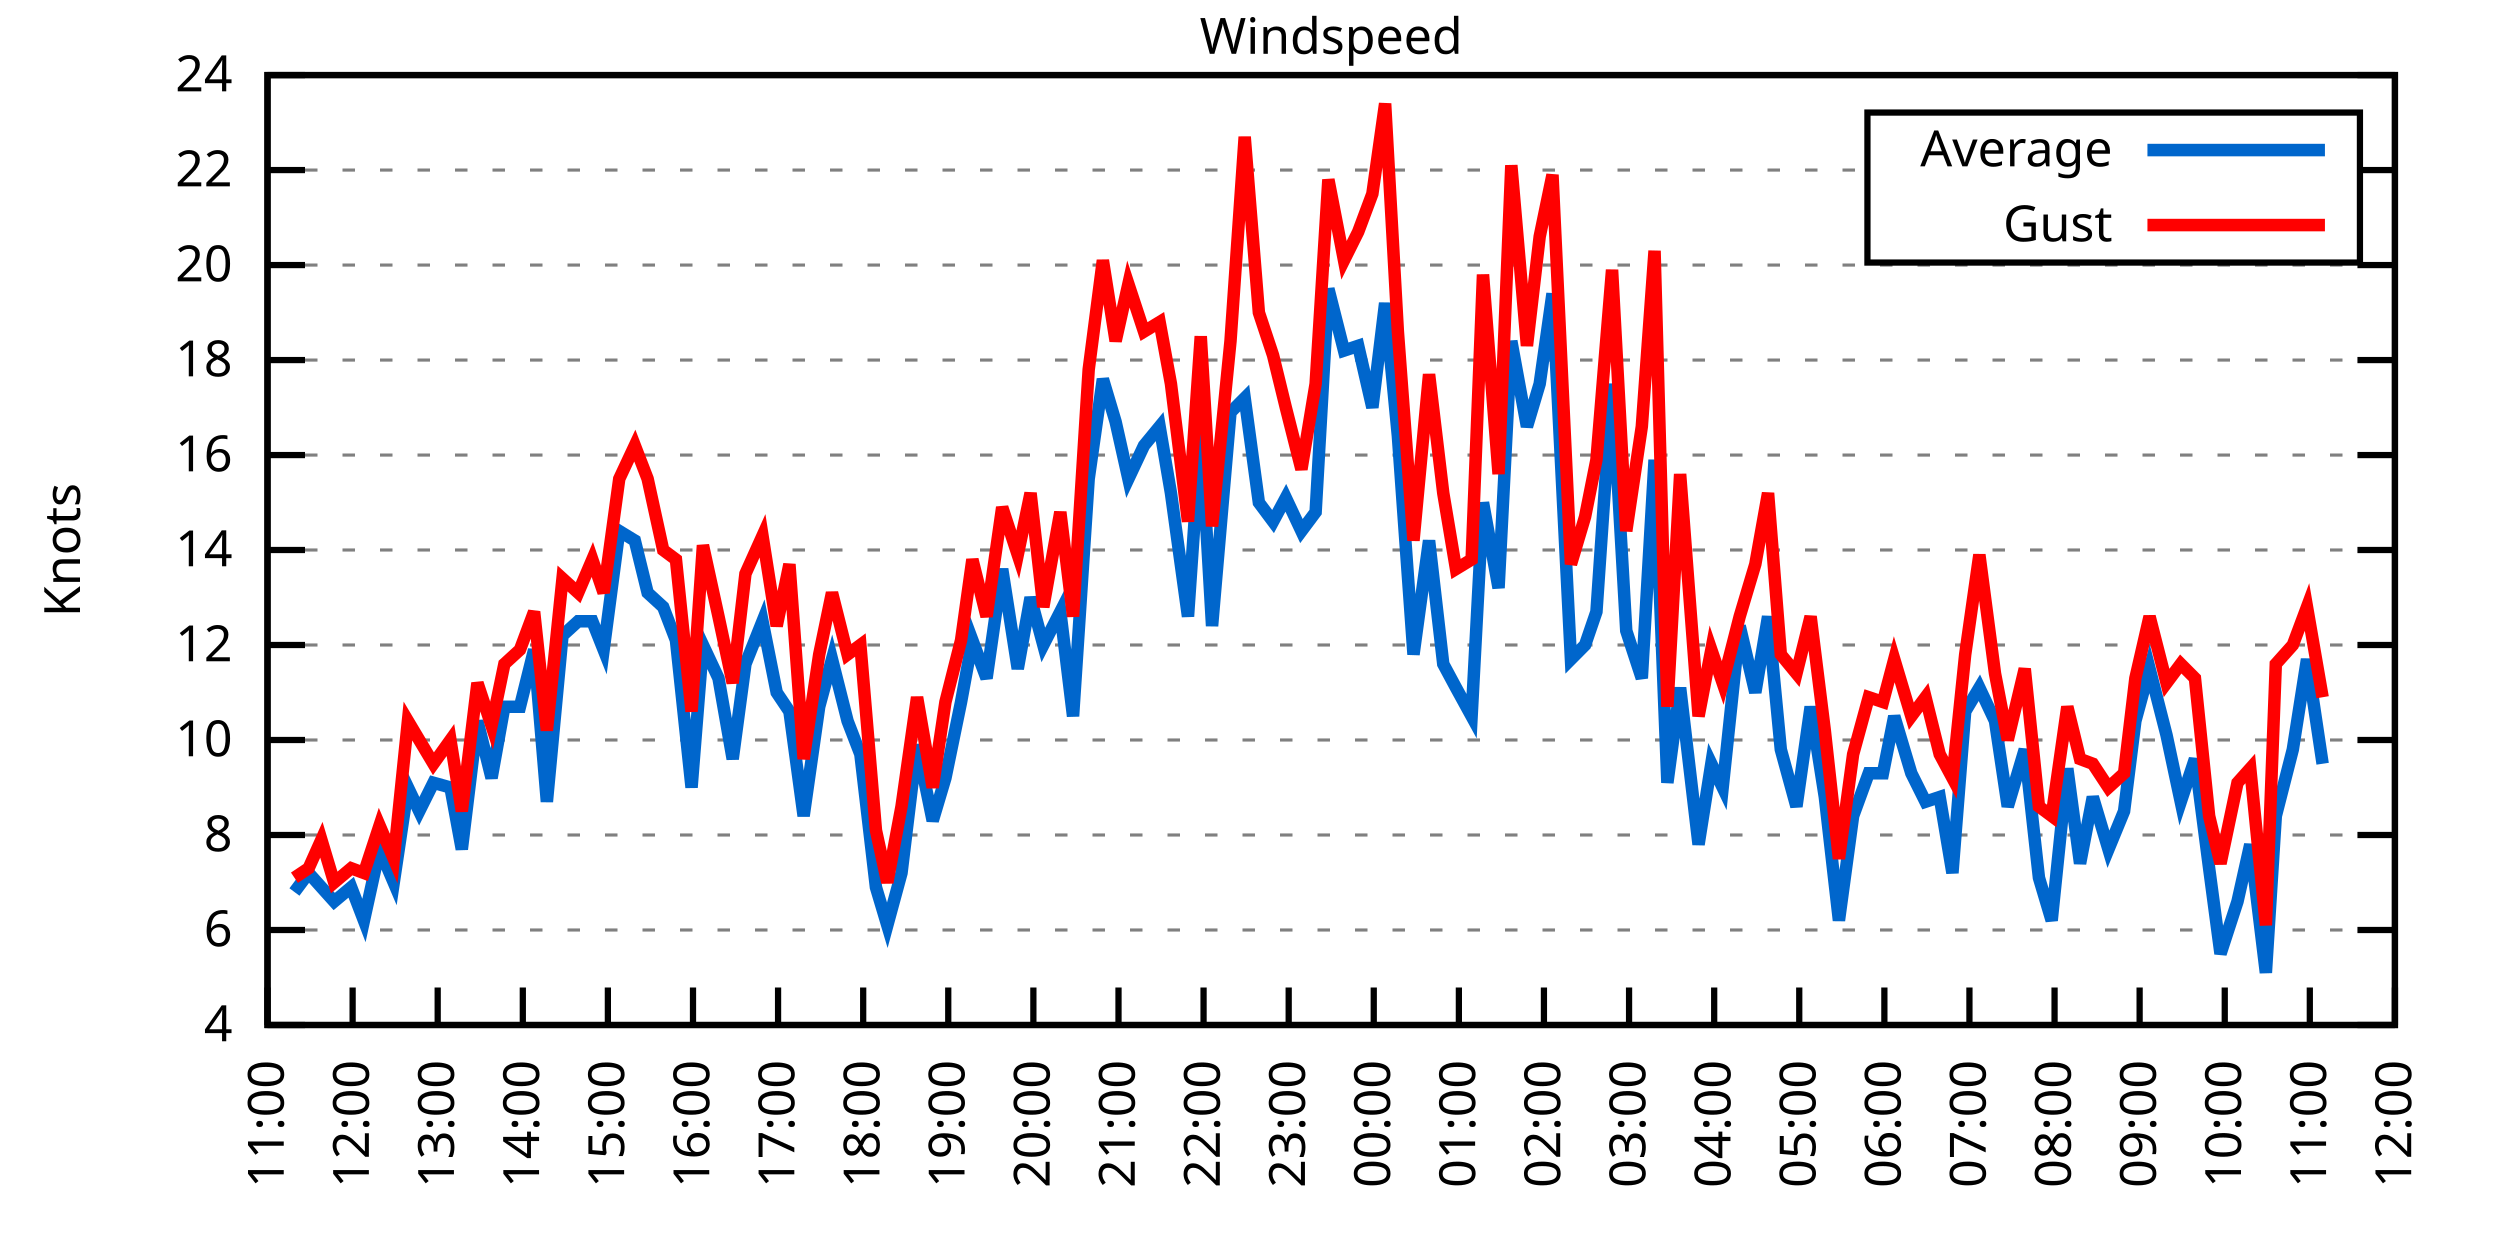
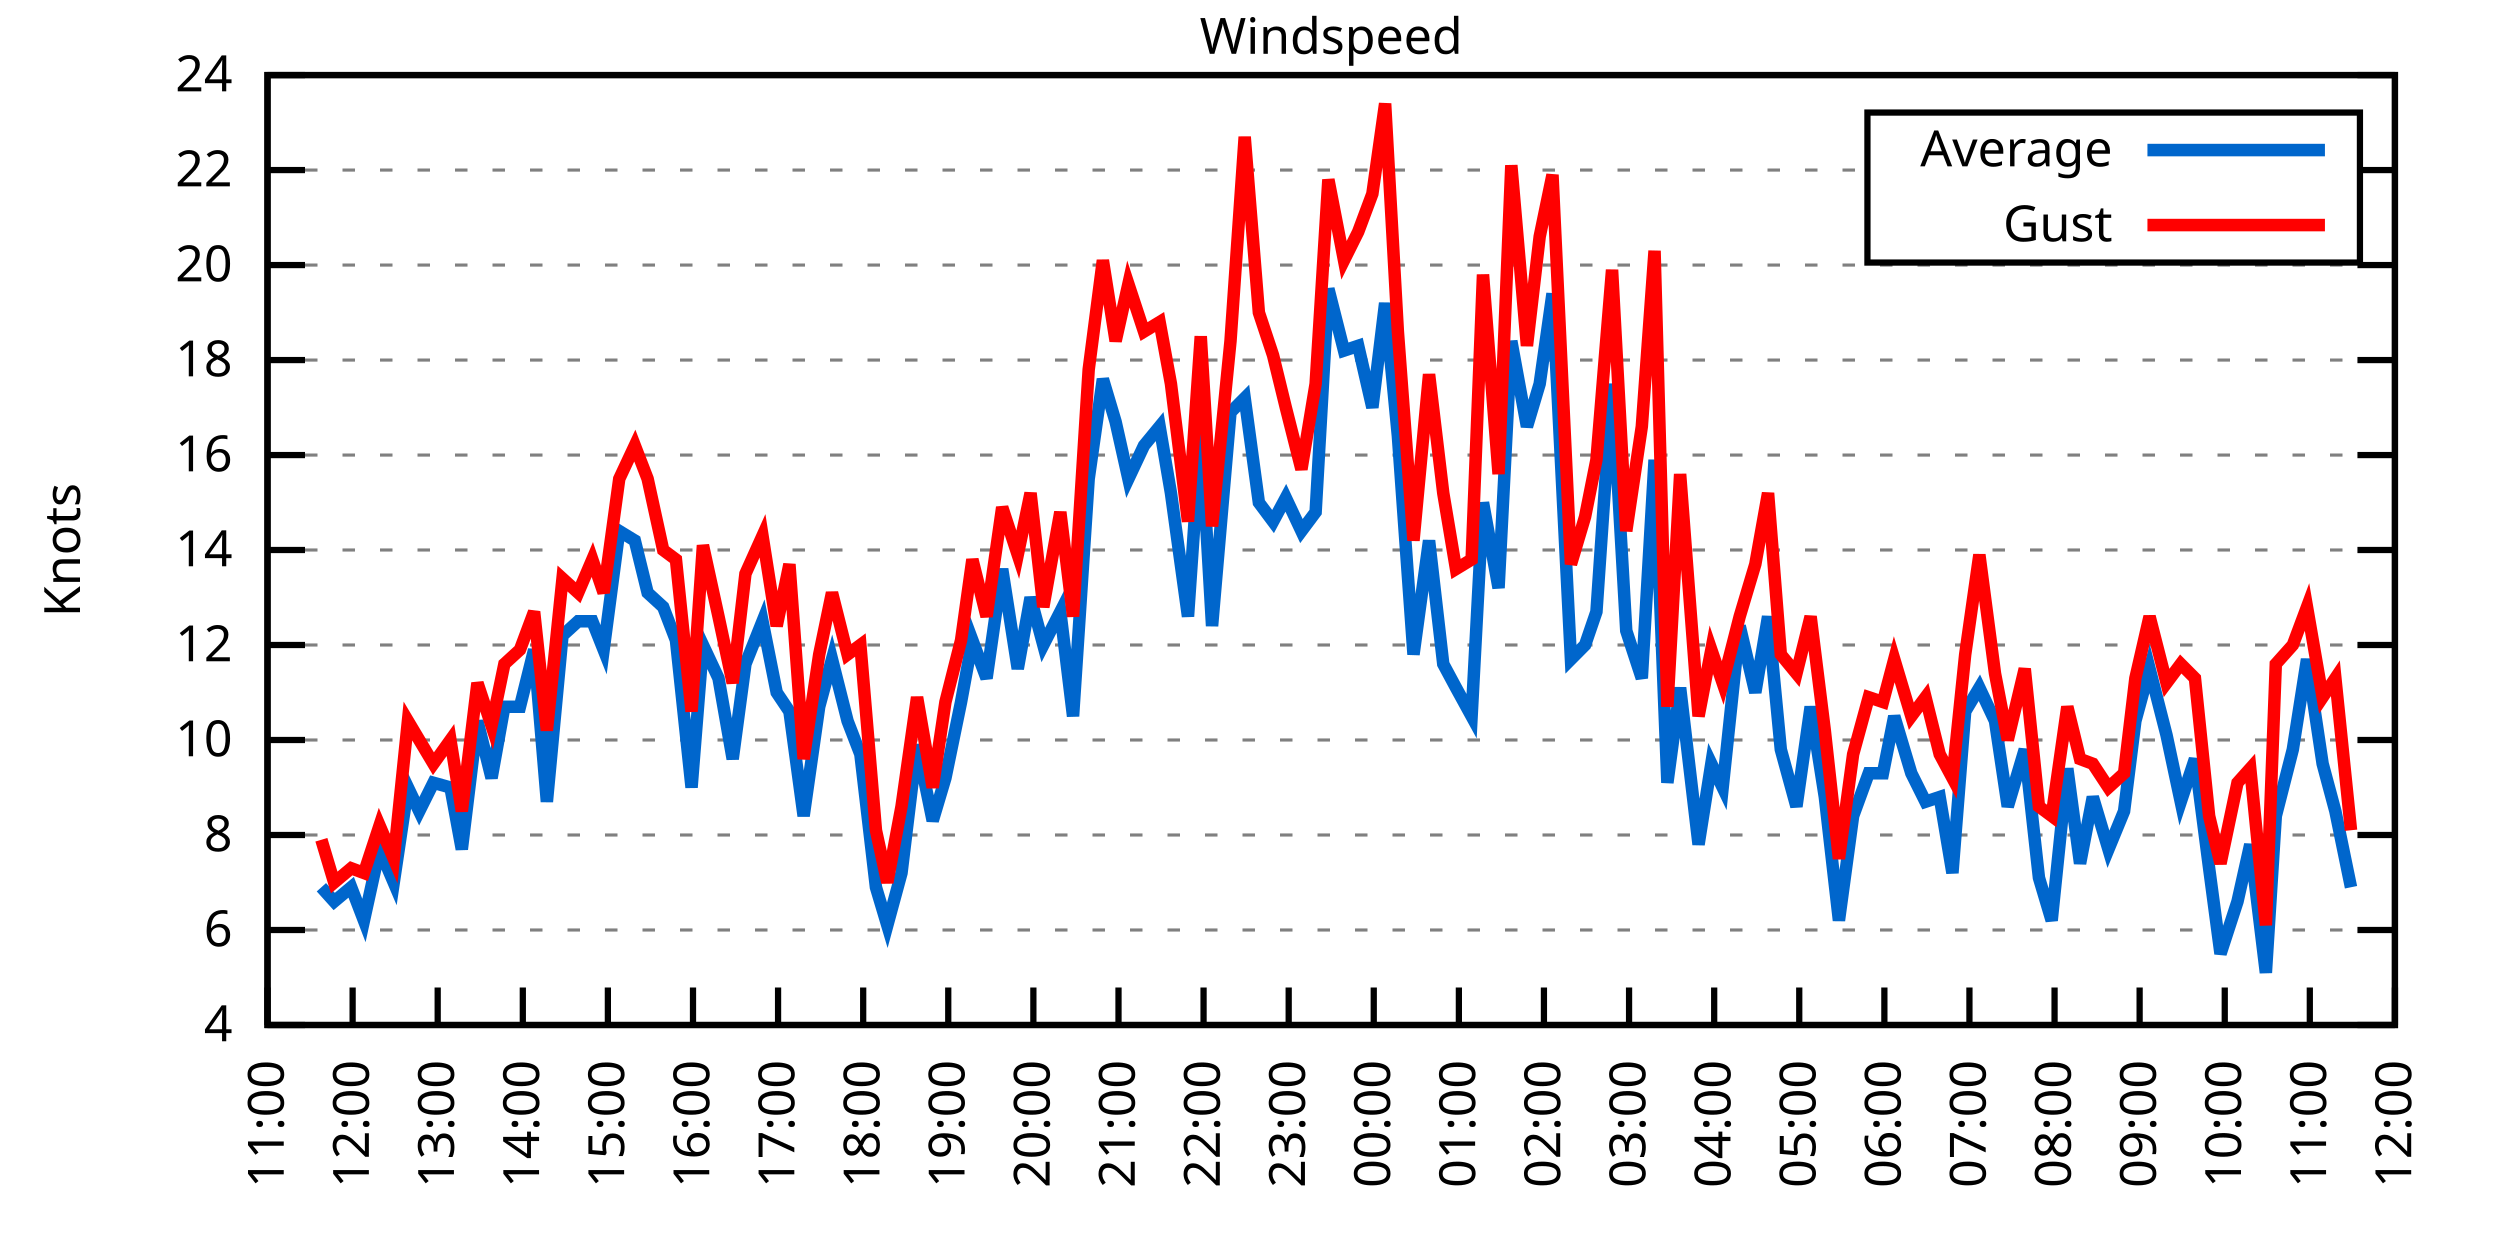
<svg xmlns="http://www.w3.org/2000/svg" xmlns:xlink="http://www.w3.org/1999/xlink" width="400" height="200" viewBox="0 0 400 200">
  <g id="gnuplot_canvas">
    <rect x="0" y="0" width="400" height="200" fill="none" />
    <defs>
      <circle id="gpDot" r="0.5" stroke-width="0.5" stroke="currentColor" />
      <path id="gpPt0" stroke-width="0.333" stroke="currentColor" d="M-1,0 h2 M0,-1 v2" />
      <path id="gpPt1" stroke-width="0.333" stroke="currentColor" d="M-1,-1 L1,1 M1,-1 L-1,1" />
      <path id="gpPt2" stroke-width="0.333" stroke="currentColor" d="M-1,0 L1,0 M0,-1 L0,1 M-1,-1 L1,1 M-1,1 L1,-1" />
      <rect id="gpPt3" stroke-width="0.333" stroke="currentColor" x="-1" y="-1" width="2" height="2" />
      <rect id="gpPt4" stroke-width="0.333" stroke="currentColor" fill="currentColor" x="-1" y="-1" width="2" height="2" />
      <circle id="gpPt5" stroke-width="0.333" stroke="currentColor" cx="0" cy="0" r="1" />
      <use xlink:href="#gpPt5" id="gpPt6" fill="currentColor" stroke="none" />
      <path id="gpPt7" stroke-width="0.333" stroke="currentColor" d="M0,-1.33 L-1.33,0.67 L1.33,0.67 z" />
      <use xlink:href="#gpPt7" id="gpPt8" fill="currentColor" stroke="none" />
      <use xlink:href="#gpPt7" id="gpPt9" stroke="currentColor" transform="rotate(180)" />
      <use xlink:href="#gpPt9" id="gpPt10" fill="currentColor" stroke="none" />
      <use xlink:href="#gpPt3" id="gpPt11" stroke="currentColor" transform="rotate(45)" />
      <use xlink:href="#gpPt11" id="gpPt12" fill="currentColor" stroke="none" />
      <path id="gpPt13" stroke-width="0.333" stroke="currentColor" d="M0,1.330 L1.265,0.411 L0.782,-1.067 L-0.782,-1.076 L-1.265,0.411 z" />
      <use xlink:href="#gpPt13" id="gpPt14" fill="currentColor" stroke="none" />
      <filter id="textbox" filterUnits="objectBoundingBox" x="0" y="0" height="1" width="1">
        <feFlood flood-color="white" flood-opacity="1" result="bgnd" />
        <feComposite in="SourceGraphic" in2="bgnd" operator="atop" />
      </filter>
      <filter id="greybox" filterUnits="objectBoundingBox" x="0" y="0" height="1" width="1">
        <feFlood flood-color="lightgrey" flood-opacity="1" result="grey" />
        <feComposite in="SourceGraphic" in2="grey" operator="atop" />
      </filter>
    </defs>
    <g fill="none" color="white" stroke="currentColor" stroke-width="1.00" stroke-linecap="butt" stroke-linejoin="miter">
</g>
    <g fill="none" color="black" stroke="currentColor" stroke-width="1.00" stroke-linecap="butt" stroke-linejoin="miter">
      <g stroke="none" shape-rendering="crispEdges">
        <polygon fill="rgb(255, 255, 255)" points="42.80,164.00 383.18,164.00 383.18,12.02 42.80,12.02 " />
      </g>
    </g>
    <g fill="none" color="black" stroke="currentColor" stroke-width="1.00" stroke-linecap="butt" stroke-linejoin="miter">
</g>
    <g fill="none" color="black" stroke="black" stroke-width="0.50" stroke-linecap="butt" stroke-linejoin="miter">
</g>
    <g fill="none" color="gray" stroke="currentColor" stroke-width="0.50" stroke-linecap="butt" stroke-linejoin="miter">
      <path stroke="gray" stroke-dasharray="2,4" class="gridline" d="M42.80,164.00 L383.19,164.00  " />
    </g>
    <g fill="none" color="gray" stroke="gray" stroke-width="1.00" stroke-linecap="butt" stroke-linejoin="miter">
</g>
    <g fill="none" color="black" stroke="currentColor" stroke-width="1.00" stroke-linecap="butt" stroke-linejoin="miter">
      <path stroke="black" d="M42.80,164.00 L48.80,164.00 M383.19,164.00 L377.19,164.00  " />
      <g transform="translate(37.20,166.60)" stroke="none" fill="black" font-family="Sans" font-size="8.00" text-anchor="end">
        <text>
          <tspan font-family="Sans"> 4</tspan>
        </text>
      </g>
    </g>
    <g fill="none" color="black" stroke="currentColor" stroke-width="1.00" stroke-linecap="butt" stroke-linejoin="miter">
</g>
    <g fill="none" color="black" stroke="black" stroke-width="0.50" stroke-linecap="butt" stroke-linejoin="miter">
</g>
    <g fill="none" color="gray" stroke="currentColor" stroke-width="0.50" stroke-linecap="butt" stroke-linejoin="miter">
      <path stroke="gray" stroke-dasharray="2,4" class="gridline" d="M42.80,148.80 L383.19,148.80  " />
    </g>
    <g fill="none" color="gray" stroke="gray" stroke-width="1.00" stroke-linecap="butt" stroke-linejoin="miter">
</g>
    <g fill="none" color="black" stroke="currentColor" stroke-width="1.00" stroke-linecap="butt" stroke-linejoin="miter">
      <path stroke="black" d="M42.80,148.80 L48.80,148.80 M383.19,148.80 L377.19,148.80  " />
      <g transform="translate(37.20,151.40)" stroke="none" fill="black" font-family="Sans" font-size="8.00" text-anchor="end">
        <text>
          <tspan font-family="Sans"> 6</tspan>
        </text>
      </g>
    </g>
    <g fill="none" color="black" stroke="currentColor" stroke-width="1.00" stroke-linecap="butt" stroke-linejoin="miter">
</g>
    <g fill="none" color="black" stroke="black" stroke-width="0.50" stroke-linecap="butt" stroke-linejoin="miter">
</g>
    <g fill="none" color="gray" stroke="currentColor" stroke-width="0.50" stroke-linecap="butt" stroke-linejoin="miter">
      <path stroke="gray" stroke-dasharray="2,4" class="gridline" d="M42.80,133.60 L383.19,133.60  " />
    </g>
    <g fill="none" color="gray" stroke="gray" stroke-width="1.00" stroke-linecap="butt" stroke-linejoin="miter">
</g>
    <g fill="none" color="black" stroke="currentColor" stroke-width="1.00" stroke-linecap="butt" stroke-linejoin="miter">
      <path stroke="black" d="M42.80,133.60 L48.80,133.60 M383.19,133.60 L377.19,133.60  " />
      <g transform="translate(37.20,136.20)" stroke="none" fill="black" font-family="Sans" font-size="8.00" text-anchor="end">
        <text>
          <tspan font-family="Sans"> 8</tspan>
        </text>
      </g>
    </g>
    <g fill="none" color="black" stroke="currentColor" stroke-width="1.00" stroke-linecap="butt" stroke-linejoin="miter">
</g>
    <g fill="none" color="black" stroke="black" stroke-width="0.50" stroke-linecap="butt" stroke-linejoin="miter">
</g>
    <g fill="none" color="gray" stroke="currentColor" stroke-width="0.50" stroke-linecap="butt" stroke-linejoin="miter">
      <path stroke="gray" stroke-dasharray="2,4" class="gridline" d="M42.80,118.40 L383.19,118.40  " />
    </g>
    <g fill="none" color="gray" stroke="gray" stroke-width="1.00" stroke-linecap="butt" stroke-linejoin="miter">
</g>
    <g fill="none" color="black" stroke="currentColor" stroke-width="1.00" stroke-linecap="butt" stroke-linejoin="miter">
      <path stroke="black" d="M42.80,118.40 L48.80,118.40 M383.19,118.40 L377.19,118.40  " />
      <g transform="translate(37.20,121.00)" stroke="none" fill="black" font-family="Sans" font-size="8.00" text-anchor="end">
        <text>
          <tspan font-family="Sans"> 10</tspan>
        </text>
      </g>
    </g>
    <g fill="none" color="black" stroke="currentColor" stroke-width="1.00" stroke-linecap="butt" stroke-linejoin="miter">
</g>
    <g fill="none" color="black" stroke="black" stroke-width="0.50" stroke-linecap="butt" stroke-linejoin="miter">
</g>
    <g fill="none" color="gray" stroke="currentColor" stroke-width="0.50" stroke-linecap="butt" stroke-linejoin="miter">
      <path stroke="gray" stroke-dasharray="2,4" class="gridline" d="M42.80,103.20 L383.19,103.20  " />
    </g>
    <g fill="none" color="gray" stroke="gray" stroke-width="1.00" stroke-linecap="butt" stroke-linejoin="miter">
</g>
    <g fill="none" color="black" stroke="currentColor" stroke-width="1.00" stroke-linecap="butt" stroke-linejoin="miter">
      <path stroke="black" d="M42.80,103.20 L48.80,103.20 M383.19,103.20 L377.19,103.20  " />
      <g transform="translate(37.20,105.80)" stroke="none" fill="black" font-family="Sans" font-size="8.00" text-anchor="end">
        <text>
          <tspan font-family="Sans"> 12</tspan>
        </text>
      </g>
    </g>
    <g fill="none" color="black" stroke="currentColor" stroke-width="1.00" stroke-linecap="butt" stroke-linejoin="miter">
</g>
    <g fill="none" color="black" stroke="black" stroke-width="0.50" stroke-linecap="butt" stroke-linejoin="miter">
</g>
    <g fill="none" color="gray" stroke="currentColor" stroke-width="0.50" stroke-linecap="butt" stroke-linejoin="miter">
      <path stroke="gray" stroke-dasharray="2,4" class="gridline" d="M42.80,88.00 L383.19,88.00  " />
    </g>
    <g fill="none" color="gray" stroke="gray" stroke-width="1.00" stroke-linecap="butt" stroke-linejoin="miter">
</g>
    <g fill="none" color="black" stroke="currentColor" stroke-width="1.00" stroke-linecap="butt" stroke-linejoin="miter">
      <path stroke="black" d="M42.80,88.00 L48.80,88.00 M383.19,88.00 L377.19,88.00  " />
      <g transform="translate(37.20,90.60)" stroke="none" fill="black" font-family="Sans" font-size="8.00" text-anchor="end">
        <text>
          <tspan font-family="Sans"> 14</tspan>
        </text>
      </g>
    </g>
    <g fill="none" color="black" stroke="currentColor" stroke-width="1.00" stroke-linecap="butt" stroke-linejoin="miter">
</g>
    <g fill="none" color="black" stroke="black" stroke-width="0.50" stroke-linecap="butt" stroke-linejoin="miter">
</g>
    <g fill="none" color="gray" stroke="currentColor" stroke-width="0.50" stroke-linecap="butt" stroke-linejoin="miter">
      <path stroke="gray" stroke-dasharray="2,4" class="gridline" d="M42.80,72.81 L383.19,72.81  " />
    </g>
    <g fill="none" color="gray" stroke="gray" stroke-width="1.00" stroke-linecap="butt" stroke-linejoin="miter">
</g>
    <g fill="none" color="black" stroke="currentColor" stroke-width="1.00" stroke-linecap="butt" stroke-linejoin="miter">
      <path stroke="black" d="M42.80,72.81 L48.80,72.81 M383.19,72.81 L377.19,72.81  " />
      <g transform="translate(37.20,75.41)" stroke="none" fill="black" font-family="Sans" font-size="8.00" text-anchor="end">
        <text>
          <tspan font-family="Sans"> 16</tspan>
        </text>
      </g>
    </g>
    <g fill="none" color="black" stroke="currentColor" stroke-width="1.00" stroke-linecap="butt" stroke-linejoin="miter">
</g>
    <g fill="none" color="black" stroke="black" stroke-width="0.50" stroke-linecap="butt" stroke-linejoin="miter">
</g>
    <g fill="none" color="gray" stroke="currentColor" stroke-width="0.50" stroke-linecap="butt" stroke-linejoin="miter">
      <path stroke="gray" stroke-dasharray="2,4" class="gridline" d="M42.80,57.61 L383.19,57.61  " />
    </g>
    <g fill="none" color="gray" stroke="gray" stroke-width="1.00" stroke-linecap="butt" stroke-linejoin="miter">
</g>
    <g fill="none" color="black" stroke="currentColor" stroke-width="1.00" stroke-linecap="butt" stroke-linejoin="miter">
      <path stroke="black" d="M42.80,57.61 L48.80,57.61 M383.19,57.61 L377.19,57.61  " />
      <g transform="translate(37.20,60.21)" stroke="none" fill="black" font-family="Sans" font-size="8.00" text-anchor="end">
        <text>
          <tspan font-family="Sans"> 18</tspan>
        </text>
      </g>
    </g>
    <g fill="none" color="black" stroke="currentColor" stroke-width="1.00" stroke-linecap="butt" stroke-linejoin="miter">
</g>
    <g fill="none" color="black" stroke="black" stroke-width="0.50" stroke-linecap="butt" stroke-linejoin="miter">
</g>
    <g fill="none" color="gray" stroke="currentColor" stroke-width="0.50" stroke-linecap="butt" stroke-linejoin="miter">
      <path stroke="gray" stroke-dasharray="2,4" class="gridline" d="M42.80,42.41 L383.19,42.41  " />
    </g>
    <g fill="none" color="gray" stroke="gray" stroke-width="1.00" stroke-linecap="butt" stroke-linejoin="miter">
</g>
    <g fill="none" color="black" stroke="currentColor" stroke-width="1.00" stroke-linecap="butt" stroke-linejoin="miter">
      <path stroke="black" d="M42.80,42.41 L48.80,42.41 M383.19,42.41 L377.19,42.41  " />
      <g transform="translate(37.20,45.01)" stroke="none" fill="black" font-family="Sans" font-size="8.00" text-anchor="end">
        <text>
          <tspan font-family="Sans"> 20</tspan>
        </text>
      </g>
    </g>
    <g fill="none" color="black" stroke="currentColor" stroke-width="1.00" stroke-linecap="butt" stroke-linejoin="miter">
</g>
    <g fill="none" color="black" stroke="black" stroke-width="0.50" stroke-linecap="butt" stroke-linejoin="miter">
</g>
    <g fill="none" color="gray" stroke="currentColor" stroke-width="0.50" stroke-linecap="butt" stroke-linejoin="miter">
      <path stroke="gray" stroke-dasharray="2,4" class="gridline" d="M42.80,27.21 L298.79,27.21 M377.59,27.21 L383.19,27.21  " />
    </g>
    <g fill="none" color="gray" stroke="gray" stroke-width="1.00" stroke-linecap="butt" stroke-linejoin="miter">
</g>
    <g fill="none" color="black" stroke="currentColor" stroke-width="1.00" stroke-linecap="butt" stroke-linejoin="miter">
      <path stroke="black" d="M42.80,27.21 L48.80,27.21 M383.19,27.21 L377.19,27.21  " />
      <g transform="translate(37.20,29.81)" stroke="none" fill="black" font-family="Sans" font-size="8.00" text-anchor="end">
        <text>
          <tspan font-family="Sans"> 22</tspan>
        </text>
      </g>
    </g>
    <g fill="none" color="black" stroke="currentColor" stroke-width="1.00" stroke-linecap="butt" stroke-linejoin="miter">
</g>
    <g fill="none" color="black" stroke="black" stroke-width="0.50" stroke-linecap="butt" stroke-linejoin="miter">
</g>
    <g fill="none" color="gray" stroke="currentColor" stroke-width="0.50" stroke-linecap="butt" stroke-linejoin="miter">
      <path stroke="gray" stroke-dasharray="2,4" class="gridline" d="M42.80,12.01 L383.19,12.01  " />
    </g>
    <g fill="none" color="gray" stroke="gray" stroke-width="1.00" stroke-linecap="butt" stroke-linejoin="miter">
</g>
    <g fill="none" color="black" stroke="currentColor" stroke-width="1.00" stroke-linecap="butt" stroke-linejoin="miter">
      <path stroke="black" d="M42.80,12.01 L48.80,12.01 M383.19,12.01 L377.19,12.01  " />
      <g transform="translate(37.20,14.61)" stroke="none" fill="black" font-family="Sans" font-size="8.00" text-anchor="end">
        <text>
          <tspan font-family="Sans"> 24</tspan>
        </text>
      </g>
    </g>
    <g fill="none" color="black" stroke="currentColor" stroke-width="1.00" stroke-linecap="butt" stroke-linejoin="miter">
      <path stroke="black" d="M42.80,164.00 L42.80,158.00  " />
      <g transform="translate(45.40,169.60) rotate(270.00)" stroke="none" fill="black" font-family="Sans" font-size="8.00" text-anchor="end">
        <text>
          <tspan font-family="Sans">11:00</tspan>
        </text>
      </g>
    </g>
    <g fill="none" color="black" stroke="currentColor" stroke-width="1.00" stroke-linecap="butt" stroke-linejoin="miter">
      <path stroke="black" d="M56.42,164.00 L56.42,158.00  " />
      <g transform="translate(59.02,169.60) rotate(270.00)" stroke="none" fill="black" font-family="Sans" font-size="8.00" text-anchor="end">
        <text>
          <tspan font-family="Sans">12:00</tspan>
        </text>
      </g>
    </g>
    <g fill="none" color="black" stroke="currentColor" stroke-width="1.00" stroke-linecap="butt" stroke-linejoin="miter">
      <path stroke="black" d="M70.03,164.00 L70.03,158.00  " />
      <g transform="translate(72.63,169.60) rotate(270.00)" stroke="none" fill="black" font-family="Sans" font-size="8.00" text-anchor="end">
        <text>
          <tspan font-family="Sans">13:00</tspan>
        </text>
      </g>
    </g>
    <g fill="none" color="black" stroke="currentColor" stroke-width="1.00" stroke-linecap="butt" stroke-linejoin="miter">
      <path stroke="black" d="M83.65,164.00 L83.65,158.00  " />
      <g transform="translate(86.25,169.60) rotate(270.00)" stroke="none" fill="black" font-family="Sans" font-size="8.00" text-anchor="end">
        <text>
          <tspan font-family="Sans">14:00</tspan>
        </text>
      </g>
    </g>
    <g fill="none" color="black" stroke="currentColor" stroke-width="1.00" stroke-linecap="butt" stroke-linejoin="miter">
      <path stroke="black" d="M97.26,164.00 L97.26,158.00  " />
      <g transform="translate(99.86,169.60) rotate(270.00)" stroke="none" fill="black" font-family="Sans" font-size="8.00" text-anchor="end">
        <text>
          <tspan font-family="Sans">15:00</tspan>
        </text>
      </g>
    </g>
    <g fill="none" color="black" stroke="currentColor" stroke-width="1.00" stroke-linecap="butt" stroke-linejoin="miter">
      <path stroke="black" d="M110.88,164.00 L110.88,158.00  " />
      <g transform="translate(113.48,169.60) rotate(270.00)" stroke="none" fill="black" font-family="Sans" font-size="8.00" text-anchor="end">
        <text>
          <tspan font-family="Sans">16:00</tspan>
        </text>
      </g>
    </g>
    <g fill="none" color="black" stroke="currentColor" stroke-width="1.00" stroke-linecap="butt" stroke-linejoin="miter">
      <path stroke="black" d="M124.49,164.00 L124.49,158.00  " />
      <g transform="translate(127.09,169.60) rotate(270.00)" stroke="none" fill="black" font-family="Sans" font-size="8.00" text-anchor="end">
        <text>
          <tspan font-family="Sans">17:00</tspan>
        </text>
      </g>
    </g>
    <g fill="none" color="black" stroke="currentColor" stroke-width="1.00" stroke-linecap="butt" stroke-linejoin="miter">
      <path stroke="black" d="M138.11,164.00 L138.11,158.00  " />
      <g transform="translate(140.71,169.60) rotate(270.00)" stroke="none" fill="black" font-family="Sans" font-size="8.00" text-anchor="end">
        <text>
          <tspan font-family="Sans">18:00</tspan>
        </text>
      </g>
    </g>
    <g fill="none" color="black" stroke="currentColor" stroke-width="1.00" stroke-linecap="butt" stroke-linejoin="miter">
      <path stroke="black" d="M151.72,164.00 L151.72,158.00  " />
      <g transform="translate(154.32,169.60) rotate(270.00)" stroke="none" fill="black" font-family="Sans" font-size="8.00" text-anchor="end">
        <text>
          <tspan font-family="Sans">19:00</tspan>
        </text>
      </g>
    </g>
    <g fill="none" color="black" stroke="currentColor" stroke-width="1.00" stroke-linecap="butt" stroke-linejoin="miter">
      <path stroke="black" d="M165.34,164.00 L165.34,158.00  " />
      <g transform="translate(167.94,169.60) rotate(270.00)" stroke="none" fill="black" font-family="Sans" font-size="8.00" text-anchor="end">
        <text>
          <tspan font-family="Sans">20:00</tspan>
        </text>
      </g>
    </g>
    <g fill="none" color="black" stroke="currentColor" stroke-width="1.00" stroke-linecap="butt" stroke-linejoin="miter">
      <path stroke="black" d="M178.96,164.00 L178.96,158.00  " />
      <g transform="translate(181.56,169.60) rotate(270.00)" stroke="none" fill="black" font-family="Sans" font-size="8.00" text-anchor="end">
        <text>
          <tspan font-family="Sans">21:00</tspan>
        </text>
      </g>
    </g>
    <g fill="none" color="black" stroke="currentColor" stroke-width="1.00" stroke-linecap="butt" stroke-linejoin="miter">
      <path stroke="black" d="M192.57,164.00 L192.57,158.00  " />
      <g transform="translate(195.17,169.60) rotate(270.00)" stroke="none" fill="black" font-family="Sans" font-size="8.00" text-anchor="end">
        <text>
          <tspan font-family="Sans">22:00</tspan>
        </text>
      </g>
    </g>
    <g fill="none" color="black" stroke="currentColor" stroke-width="1.00" stroke-linecap="butt" stroke-linejoin="miter">
      <path stroke="black" d="M206.19,164.00 L206.19,158.00  " />
      <g transform="translate(208.79,169.60) rotate(270.00)" stroke="none" fill="black" font-family="Sans" font-size="8.00" text-anchor="end">
        <text>
          <tspan font-family="Sans">23:00</tspan>
        </text>
      </g>
    </g>
    <g fill="none" color="black" stroke="currentColor" stroke-width="1.00" stroke-linecap="butt" stroke-linejoin="miter">
      <path stroke="black" d="M219.80,164.00 L219.80,158.00  " />
      <g transform="translate(222.40,169.60) rotate(270.00)" stroke="none" fill="black" font-family="Sans" font-size="8.00" text-anchor="end">
        <text>
          <tspan font-family="Sans">00:00</tspan>
        </text>
      </g>
    </g>
    <g fill="none" color="black" stroke="currentColor" stroke-width="1.00" stroke-linecap="butt" stroke-linejoin="miter">
      <path stroke="black" d="M233.42,164.00 L233.42,158.00  " />
      <g transform="translate(236.02,169.60) rotate(270.00)" stroke="none" fill="black" font-family="Sans" font-size="8.00" text-anchor="end">
        <text>
          <tspan font-family="Sans">01:00</tspan>
        </text>
      </g>
    </g>
    <g fill="none" color="black" stroke="currentColor" stroke-width="1.00" stroke-linecap="butt" stroke-linejoin="miter">
      <path stroke="black" d="M247.03,164.00 L247.03,158.00  " />
      <g transform="translate(249.63,169.60) rotate(270.00)" stroke="none" fill="black" font-family="Sans" font-size="8.00" text-anchor="end">
        <text>
          <tspan font-family="Sans">02:00</tspan>
        </text>
      </g>
    </g>
    <g fill="none" color="black" stroke="currentColor" stroke-width="1.00" stroke-linecap="butt" stroke-linejoin="miter">
      <path stroke="black" d="M260.65,164.00 L260.65,158.00  " />
      <g transform="translate(263.25,169.60) rotate(270.00)" stroke="none" fill="black" font-family="Sans" font-size="8.00" text-anchor="end">
        <text>
          <tspan font-family="Sans">03:00</tspan>
        </text>
      </g>
    </g>
    <g fill="none" color="black" stroke="currentColor" stroke-width="1.00" stroke-linecap="butt" stroke-linejoin="miter">
      <path stroke="black" d="M274.27,164.00 L274.27,158.00  " />
      <g transform="translate(276.87,169.60) rotate(270.00)" stroke="none" fill="black" font-family="Sans" font-size="8.00" text-anchor="end">
        <text>
          <tspan font-family="Sans">04:00</tspan>
        </text>
      </g>
    </g>
    <g fill="none" color="black" stroke="currentColor" stroke-width="1.00" stroke-linecap="butt" stroke-linejoin="miter">
      <path stroke="black" d="M287.88,164.00 L287.88,158.00  " />
      <g transform="translate(290.48,169.60) rotate(270.00)" stroke="none" fill="black" font-family="Sans" font-size="8.00" text-anchor="end">
        <text>
          <tspan font-family="Sans">05:00</tspan>
        </text>
      </g>
    </g>
    <g fill="none" color="black" stroke="currentColor" stroke-width="1.00" stroke-linecap="butt" stroke-linejoin="miter">
      <path stroke="black" d="M301.50,164.00 L301.50,158.00  " />
      <g transform="translate(304.10,169.60) rotate(270.00)" stroke="none" fill="black" font-family="Sans" font-size="8.00" text-anchor="end">
        <text>
          <tspan font-family="Sans">06:00</tspan>
        </text>
      </g>
    </g>
    <g fill="none" color="black" stroke="currentColor" stroke-width="1.00" stroke-linecap="butt" stroke-linejoin="miter">
      <path stroke="black" d="M315.11,164.00 L315.11,158.00  " />
      <g transform="translate(317.71,169.60) rotate(270.00)" stroke="none" fill="black" font-family="Sans" font-size="8.00" text-anchor="end">
        <text>
          <tspan font-family="Sans">07:00</tspan>
        </text>
      </g>
    </g>
    <g fill="none" color="black" stroke="currentColor" stroke-width="1.00" stroke-linecap="butt" stroke-linejoin="miter">
      <path stroke="black" d="M328.73,164.00 L328.73,158.00  " />
      <g transform="translate(331.33,169.60) rotate(270.00)" stroke="none" fill="black" font-family="Sans" font-size="8.00" text-anchor="end">
        <text>
          <tspan font-family="Sans">08:00</tspan>
        </text>
      </g>
    </g>
    <g fill="none" color="black" stroke="currentColor" stroke-width="1.00" stroke-linecap="butt" stroke-linejoin="miter">
      <path stroke="black" d="M342.34,164.00 L342.34,158.00  " />
      <g transform="translate(344.94,169.60) rotate(270.00)" stroke="none" fill="black" font-family="Sans" font-size="8.00" text-anchor="end">
        <text>
          <tspan font-family="Sans">09:00</tspan>
        </text>
      </g>
    </g>
    <g fill="none" color="black" stroke="currentColor" stroke-width="1.00" stroke-linecap="butt" stroke-linejoin="miter">
      <path stroke="black" d="M355.96,164.00 L355.96,158.00  " />
      <g transform="translate(358.56,169.60) rotate(270.00)" stroke="none" fill="black" font-family="Sans" font-size="8.00" text-anchor="end">
        <text>
          <tspan font-family="Sans">10:00</tspan>
        </text>
      </g>
    </g>
    <g fill="none" color="black" stroke="currentColor" stroke-width="1.00" stroke-linecap="butt" stroke-linejoin="miter">
      <path stroke="black" d="M369.57,164.00 L369.57,158.00  " />
      <g transform="translate(372.17,169.60) rotate(270.00)" stroke="none" fill="black" font-family="Sans" font-size="8.00" text-anchor="end">
        <text>
          <tspan font-family="Sans">11:00</tspan>
        </text>
      </g>
    </g>
    <g fill="none" color="black" stroke="currentColor" stroke-width="1.00" stroke-linecap="butt" stroke-linejoin="miter">
      <path stroke="black" d="M383.19,164.00 L383.19,158.00  " />
      <g transform="translate(385.79,169.60) rotate(270.00)" stroke="none" fill="black" font-family="Sans" font-size="8.00" text-anchor="end">
        <text>
          <tspan font-family="Sans">12:00</tspan>
        </text>
      </g>
    </g>
    <g fill="none" color="black" stroke="currentColor" stroke-width="1.00" stroke-linecap="butt" stroke-linejoin="miter">
</g>
    <g fill="none" color="black" stroke="currentColor" stroke-width="1.00" stroke-linecap="butt" stroke-linejoin="miter">
      <path stroke="black" d="M42.80,12.01 L42.80,164.00 L383.19,164.00 L383.19,12.01 L42.80,12.01 Z  " />
    </g>
    <g fill="none" color="black" stroke="currentColor" stroke-width="1.00" stroke-linecap="butt" stroke-linejoin="miter">
</g>
    <g fill="none" color="black" stroke="currentColor" stroke-width="1.00" stroke-linecap="butt" stroke-linejoin="miter">
      <path stroke="black" d="M298.79,42.01 L298.79,18.01 L377.59,18.01 L377.59,42.01 L298.79,42.01 Z  " />
    </g>
    <g id="Windspeed_plot_1">
      <g fill="none" color="white" stroke="black" stroke-width="2.00" stroke-linecap="butt" stroke-linejoin="miter">
</g>
      <g fill="none" color="black" stroke="currentColor" stroke-width="2.00" stroke-linecap="butt" stroke-linejoin="miter">
        <g transform="translate(337.99,26.61)" stroke="none" fill="black" font-family="Sans" font-size="8.00" text-anchor="end">
          <text>
            <tspan font-family="Sans">Average</tspan>
          </text>
        </g>
      </g>
      <g fill="none" color="black" stroke="currentColor" stroke-width="2.00" stroke-linecap="butt" stroke-linejoin="miter">
-         <path stroke="rgb(  0, 102, 204)" d="M343.59,24.01 L371.99,24.01 M47.11,142.72 L49.38,139.68 L51.42,141.96 L53.47,144.24 L56.19,141.96 L58.23,147.28   L60.73,135.88 L63.00,141.20 L65.27,126.00 L67.08,129.80 L69.35,125.24 L72.07,126.00 L73.89,135.88 L76.39,115.36   L78.65,124.48 L80.70,113.08 L83.19,113.08 L85.46,103.96 L87.50,128.28 L90.00,101.68 L92.50,99.40 L94.77,99.40   L96.58,103.96 L99.08,84.97 L101.57,86.49 L103.62,94.84 L106.11,97.12 L108.15,102.44 L110.65,126.00 L112.47,103.20   L114.96,108.52 L117.23,121.44 L119.27,106.24 L122.00,99.40 L124.27,110.80 L126.31,113.84 L128.58,130.56 L131.07,113.08   L133.12,105.48 L135.61,115.36 L137.66,120.68 L140.15,141.96 L141.97,148.04 L144.24,139.68 L146.73,119.16 L149.23,131.32   L151.27,124.48 L153.77,112.32 L155.58,102.44 L157.85,108.52 L160.35,91.04 L162.84,107.00 L164.89,95.60 L166.93,103.20   L169.65,97.88 L171.69,114.60 L174.19,76.61 L176.46,60.65 L178.50,67.49 L180.54,76.61 L183.04,71.29 L185.54,68.25   L187.35,78.89 L190.08,98.64 L192.12,69.01 L193.93,100.16 L196.88,65.97 L199.15,63.69 L201.42,80.41 L203.69,83.45   L205.73,79.65 L208.23,84.97 L210.50,81.93 L212.54,46.21 L215.04,56.09 L217.31,55.33 L219.58,65.21 L221.62,48.49   L223.66,69.77 L226.16,104.72 L228.65,86.49 L230.92,106.24 L232.96,110.04 L235.46,114.60 L237.28,80.41 L239.77,94.08   L241.81,54.57 L244.31,68.25 L246.35,61.41 L248.40,46.97 L251.35,105.48 L253.61,103.20 L255.43,97.88 L257.93,61.41   L260.20,100.92 L262.69,108.52 L264.73,73.57 L266.78,125.24 L268.82,110.04 L271.77,135.12 L273.81,122.20 L275.63,126.00   L278.35,100.16 L280.85,110.80 L282.89,98.64 L284.93,119.92 L287.43,129.04 L289.70,113.08 L291.97,127.52 L294.23,147.28   L296.50,130.56 L299.00,123.72 L301.27,123.72 L303.08,114.60 L305.81,123.72 L308.08,128.28 L310.35,127.52 L312.39,139.68   L314.43,113.84 L316.70,110.04 L319.20,115.36 L321.24,129.04 L323.96,119.92 L326.23,140.44 L328.27,147.28 L330.77,122.96   L332.81,138.16 L334.85,127.52 L337.35,135.88 L339.85,129.80 L341.66,115.36 L343.93,107.00 L346.65,117.64 L348.92,128.28   L351.19,121.44 L353.46,138.92 L355.28,152.60 L358.00,144.24 L360.04,135.12 L362.54,155.64 L364.13,130.56 L366.85,119.92   L369.12,105.48 L371.62,122.20  " />
+         <path stroke="rgb(  0, 102, 204)" d="M343.59,24.01 L371.99,24.01 M51.42,141.96 L53.47,144.24 L56.19,141.96 L58.23,147.28 L60.73,135.88 L63.00,141.20   L65.27,126.00 L67.08,129.80 L69.35,125.24 L72.07,126.00 L73.89,135.88 L76.39,115.36 L78.65,124.48 L80.70,113.08   L83.19,113.08 L85.46,103.96 L87.50,128.28 L90.00,101.68 L92.50,99.40 L94.77,99.40 L96.58,103.96 L99.08,84.97   L101.57,86.49 L103.62,94.84 L106.11,97.12 L108.15,102.44 L110.65,126.00 L112.47,103.20 L114.96,108.52 L117.23,121.44   L119.27,106.24 L122.00,99.40 L124.27,110.80 L126.31,113.84 L128.58,130.56 L131.07,113.08 L133.12,105.48 L135.61,115.36   L137.66,120.68 L140.15,141.96 L141.97,148.04 L144.24,139.68 L146.73,119.16 L149.23,131.32 L151.27,124.48 L153.77,112.32   L155.58,102.44 L157.85,108.52 L160.35,91.04 L162.84,107.00 L164.89,95.60 L166.93,103.20 L169.65,97.88 L171.69,114.60   L174.19,76.61 L176.46,60.65 L178.50,67.49 L180.54,76.61 L183.04,71.29 L185.54,68.25 L187.35,78.89 L190.08,98.64   L192.12,69.01 L193.93,100.16 L196.88,65.97 L199.15,63.69 L201.42,80.41 L203.69,83.45 L205.73,79.65 L208.23,84.97   L210.50,81.93 L212.54,46.21 L215.04,56.09 L217.31,55.33 L219.58,65.21 L221.62,48.49 L223.66,69.77 L226.16,104.72   L228.65,86.49 L230.92,106.24 L232.96,110.04 L235.46,114.60 L237.28,80.41 L239.77,94.08 L241.81,54.57 L244.31,68.25   L246.35,61.41 L248.40,46.97 L251.35,105.48 L253.61,103.20 L255.43,97.88 L257.93,61.41 L260.20,100.92 L262.69,108.52   L264.73,73.57 L266.78,125.24 L268.82,110.04 L271.77,135.12 L273.81,122.20 L275.63,126.00 L278.35,100.16 L280.85,110.80   L282.89,98.64 L284.93,119.92 L287.43,129.04 L289.70,113.08 L291.97,127.52 L294.23,147.28 L296.50,130.56 L299.00,123.72   L301.27,123.72 L303.08,114.60 L305.81,123.72 L308.08,128.28 L310.35,127.52 L312.39,139.68 L314.43,113.84 L316.70,110.04   L319.20,115.36 L321.24,129.04 L323.96,119.92 L326.23,140.44 L328.27,147.28 L330.77,122.96 L332.81,138.16 L334.85,127.52   L337.35,135.88 L339.85,129.80 L341.66,115.36 L343.93,107.00 L346.65,117.64 L348.92,128.28 L351.19,121.44 L353.46,138.92   L355.28,152.60 L358.00,144.24 L360.04,135.12 L362.54,155.64 L364.13,130.56 L366.85,119.92 L369.12,105.48 L371.62,122.20   L373.66,129.80 L376.16,141.96  " />
      </g>
    </g>
    <g id="Windspeed_plot_2">
      <g fill="none" color="black" stroke="currentColor" stroke-width="2.00" stroke-linecap="butt" stroke-linejoin="miter">
        <g transform="translate(337.99,38.61)" stroke="none" fill="black" font-family="Sans" font-size="8.00" text-anchor="end">
          <text>
            <tspan font-family="Sans">Gust</tspan>
          </text>
        </g>
      </g>
      <g fill="none" color="black" stroke="currentColor" stroke-width="2.00" stroke-linecap="butt" stroke-linejoin="miter">
-         <path stroke="rgb(255,   0,   0)" d="M343.59,36.01 L371.99,36.01 M47.11,140.44 L49.38,138.92 L51.42,134.36 L53.47,141.20 L56.19,138.92 L58.23,139.68   L60.73,132.08 L63.00,137.40 L65.27,115.36 L67.08,118.40 L69.35,122.20 L72.07,118.40 L73.89,129.80 L76.39,109.28   L78.65,116.12 L80.70,106.24 L83.19,103.96 L85.46,97.88 L87.50,116.88 L90.00,92.56 L92.50,94.84 L94.77,89.52   L96.58,94.84 L99.08,76.61 L101.57,71.29 L103.62,76.61 L106.11,88.00 L108.15,89.52 L110.65,113.84 L112.47,87.25   L114.96,98.64 L117.23,109.28 L119.27,91.80 L122.00,85.73 L124.27,100.16 L126.31,90.28 L128.58,121.44 L131.07,104.72   L133.12,94.84 L135.61,104.72 L137.66,103.20 L140.15,132.84 L141.97,141.20 L144.24,129.04 L146.73,111.56 L149.23,126.00   L151.27,112.32 L153.77,102.44 L155.58,89.52 L157.85,98.64 L160.35,81.17 L162.84,88.76 L164.89,78.89 L166.93,97.12   L169.65,81.93 L171.69,98.64 L174.19,59.13 L176.46,41.65 L178.50,54.57 L180.54,45.45 L183.04,53.05 L185.54,51.53   L187.35,61.41 L190.08,83.45 L192.12,53.81 L193.93,84.21 L196.88,54.57 L199.15,21.89 L201.42,50.01 L203.69,56.85   L205.73,65.21 L208.23,75.09 L210.50,61.41 L212.54,28.73 L215.04,41.65 L217.31,37.09 L219.58,31.01 L221.62,16.57   L223.66,53.05 L226.16,86.49 L228.65,59.89 L230.92,78.89 L232.96,91.04 L235.46,89.52 L237.28,43.93 L239.77,75.85   L241.81,26.45 L244.31,55.33 L246.35,37.85 L248.40,27.97 L251.35,90.28 L253.61,82.69 L255.43,73.57 L257.93,43.17   L260.20,84.97 L262.69,68.25 L264.73,40.13 L266.78,113.08 L268.82,75.85 L271.77,114.60 L273.81,103.96 L275.63,109.28   L278.35,98.64 L280.85,90.28 L282.89,78.89 L284.93,104.72 L287.43,107.76 L289.70,98.64 L291.97,116.88 L294.23,137.40   L296.50,120.68 L299.00,111.56 L301.27,112.32 L303.08,105.48 L305.81,114.60 L308.08,111.56 L310.35,120.68 L312.39,124.48   L314.43,104.72 L316.70,88.76 L319.20,107.76 L321.24,118.40 L323.96,107.00 L326.23,129.04 L328.27,130.56 L330.77,113.08   L332.81,121.44 L334.85,122.20 L337.35,126.00 L339.85,123.72 L341.66,108.52 L343.93,98.64 L346.65,109.28 L348.92,106.24   L351.19,108.52 L353.46,130.56 L355.28,138.16 L358.00,125.24 L360.04,122.96 L362.54,148.04 L364.13,106.24 L366.85,103.20   L369.12,97.12 L371.62,111.56  " />
+         <path stroke="rgb(255,   0,   0)" d="M343.59,36.01 L371.99,36.01 M51.42,134.36 L53.47,141.20 L56.19,138.92 L58.23,139.68 L60.73,132.08 L63.00,137.40   L65.27,115.36 L67.08,118.40 L69.35,122.20 L72.07,118.40 L73.89,129.80 L76.39,109.28 L78.65,116.12 L80.70,106.24   L83.19,103.96 L85.46,97.88 L87.50,116.88 L90.00,92.56 L92.50,94.84 L94.77,89.52 L96.58,94.84 L99.08,76.61   L101.57,71.29 L103.62,76.61 L106.11,88.00 L108.15,89.52 L110.65,113.84 L112.47,87.25 L114.96,98.64 L117.23,109.28   L119.27,91.80 L122.00,85.73 L124.27,100.16 L126.31,90.28 L128.58,121.44 L131.07,104.72 L133.12,94.84 L135.61,104.72   L137.66,103.20 L140.15,132.84 L141.97,141.20 L144.24,129.04 L146.73,111.56 L149.23,126.00 L151.27,112.32 L153.77,102.44   L155.58,89.52 L157.85,98.64 L160.35,81.17 L162.84,88.76 L164.89,78.89 L166.93,97.12 L169.65,81.93 L171.69,98.64   L174.19,59.13 L176.46,41.65 L178.50,54.57 L180.54,45.45 L183.04,53.05 L185.54,51.53 L187.35,61.41 L190.08,83.45   L192.12,53.81 L193.93,84.21 L196.88,54.57 L199.15,21.89 L201.42,50.01 L203.69,56.85 L205.73,65.21 L208.23,75.09   L210.50,61.41 L212.54,28.73 L215.04,41.65 L217.31,37.09 L219.58,31.01 L221.62,16.57 L223.66,53.05 L226.16,86.49   L228.65,59.89 L230.92,78.89 L232.96,91.04 L235.46,89.52 L237.28,43.93 L239.77,75.85 L241.81,26.45 L244.31,55.33   L246.35,37.85 L248.40,27.97 L251.35,90.28 L253.61,82.69 L255.43,73.57 L257.93,43.17 L260.20,84.97 L262.69,68.25   L264.73,40.13 L266.78,113.08 L268.82,75.85 L271.77,114.60 L273.81,103.96 L275.63,109.28 L278.35,98.64 L280.85,90.28   L282.89,78.89 L284.93,104.72 L287.43,107.76 L289.70,98.64 L291.97,116.88 L294.23,137.40 L296.50,120.68 L299.00,111.56   L301.27,112.32 L303.08,105.48 L305.81,114.60 L308.08,111.56 L310.35,120.68 L312.39,124.48 L314.43,104.72 L316.70,88.76   L319.20,107.76 L321.24,118.40 L323.96,107.00 L326.23,129.04 L328.27,130.56 L330.77,113.08 L332.81,121.44 L334.85,122.20   L337.35,126.00 L339.85,123.72 L341.66,108.52 L343.93,98.64 L346.65,109.28 L348.92,106.24 L351.19,108.52 L353.46,130.56   L355.28,138.16 L358.00,125.24 L360.04,122.96 L362.54,148.04 L364.13,106.24 L366.85,103.20 L369.12,97.12 L371.62,111.56   L373.66,108.52 L376.16,132.84  " />
      </g>
    </g>
    <g fill="none" color="black" stroke="currentColor" stroke-width="2.00" stroke-linecap="butt" stroke-linejoin="miter">
</g>
    <g fill="none" color="black" stroke="black" stroke-width="1.00" stroke-linecap="butt" stroke-linejoin="miter">
</g>
    <g fill="none" color="black" stroke="currentColor" stroke-width="1.00" stroke-linecap="butt" stroke-linejoin="miter">
      <path stroke="black" d="M42.80,12.01 L42.80,164.00 L383.19,164.00 L383.19,12.01 L42.80,12.01 Z  " />
      <g transform="translate(12.80,88.01) rotate(270.00)" stroke="none" fill="black" font-family="Sans" font-size="8.00" text-anchor="middle">
        <text>
          <tspan font-family="Sans">Knots</tspan>
        </text>
      </g>
    </g>
    <g fill="none" color="black" stroke="currentColor" stroke-width="1.00" stroke-linecap="butt" stroke-linejoin="miter">
</g>
    <g fill="none" color="black" stroke="currentColor" stroke-width="1.00" stroke-linecap="butt" stroke-linejoin="miter">
      <g transform="translate(212.99,8.61)" stroke="none" fill="black" font-family="Sans" font-size="8.00" text-anchor="middle">
        <text>
          <tspan font-family="Sans">Windspeed</tspan>
        </text>
      </g>
    </g>
    <g fill="none" color="black" stroke="currentColor" stroke-width="1.00" stroke-linecap="butt" stroke-linejoin="miter">
</g>
  </g>
</svg>
